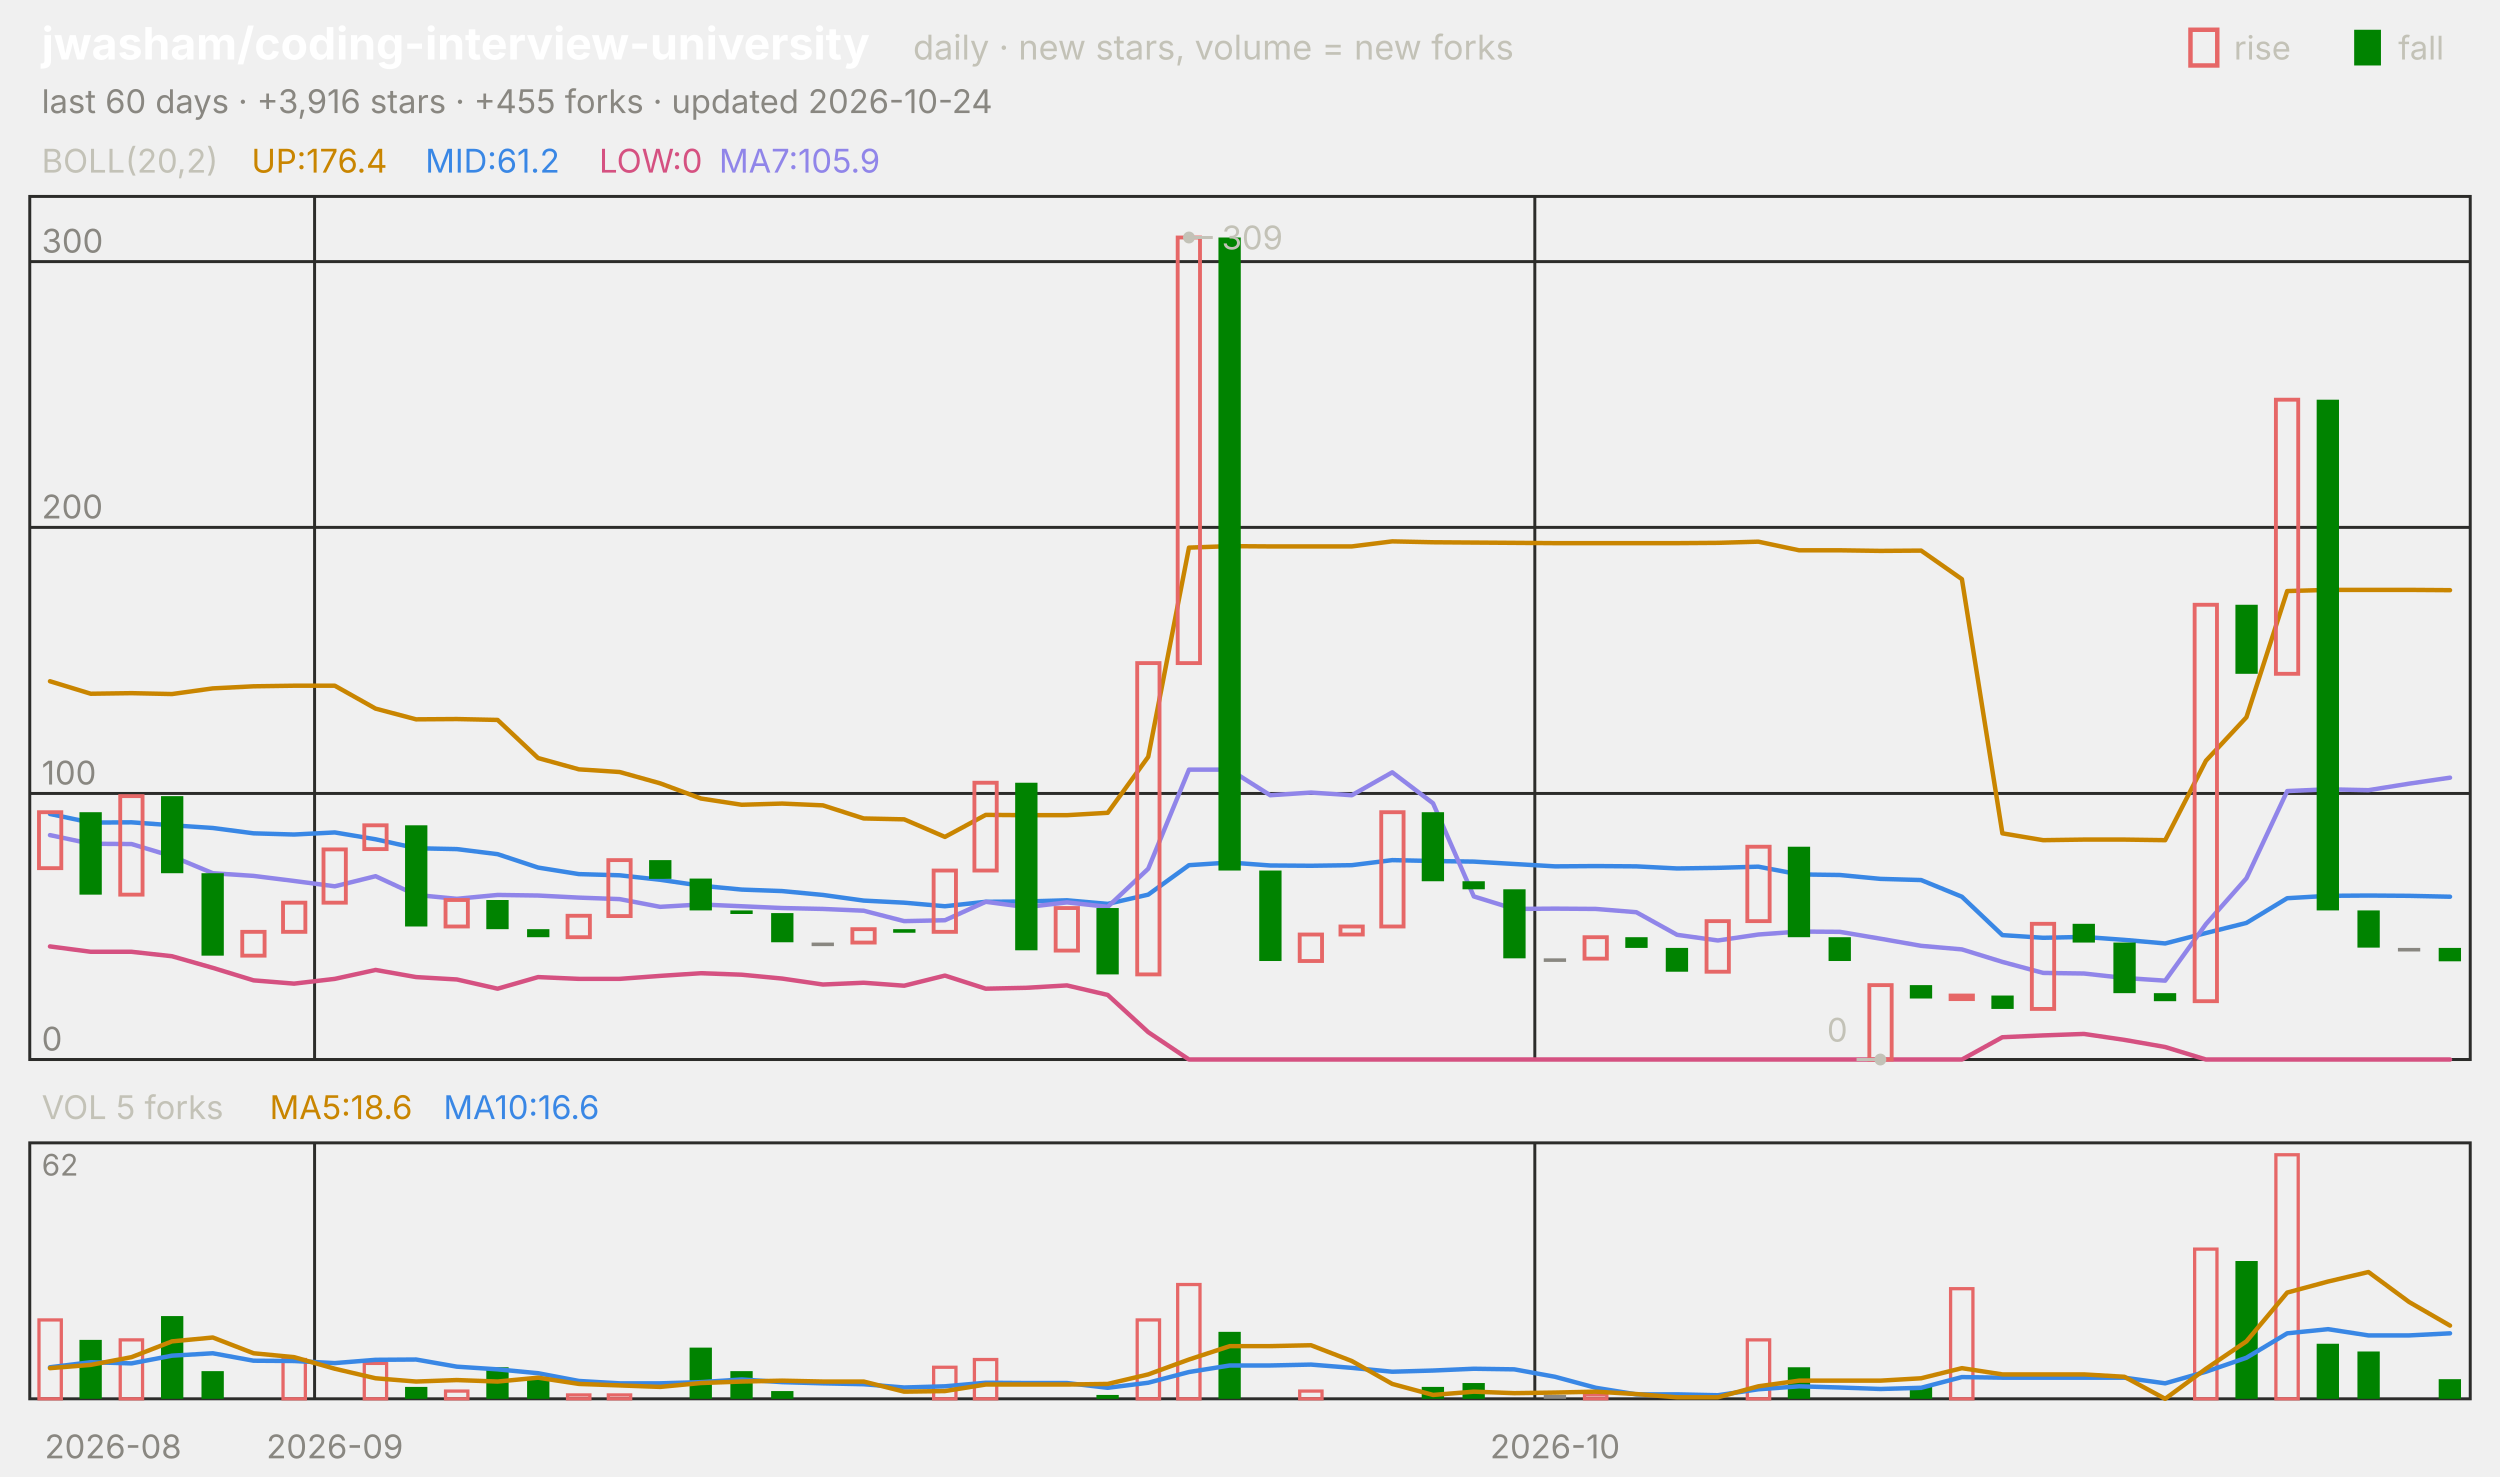
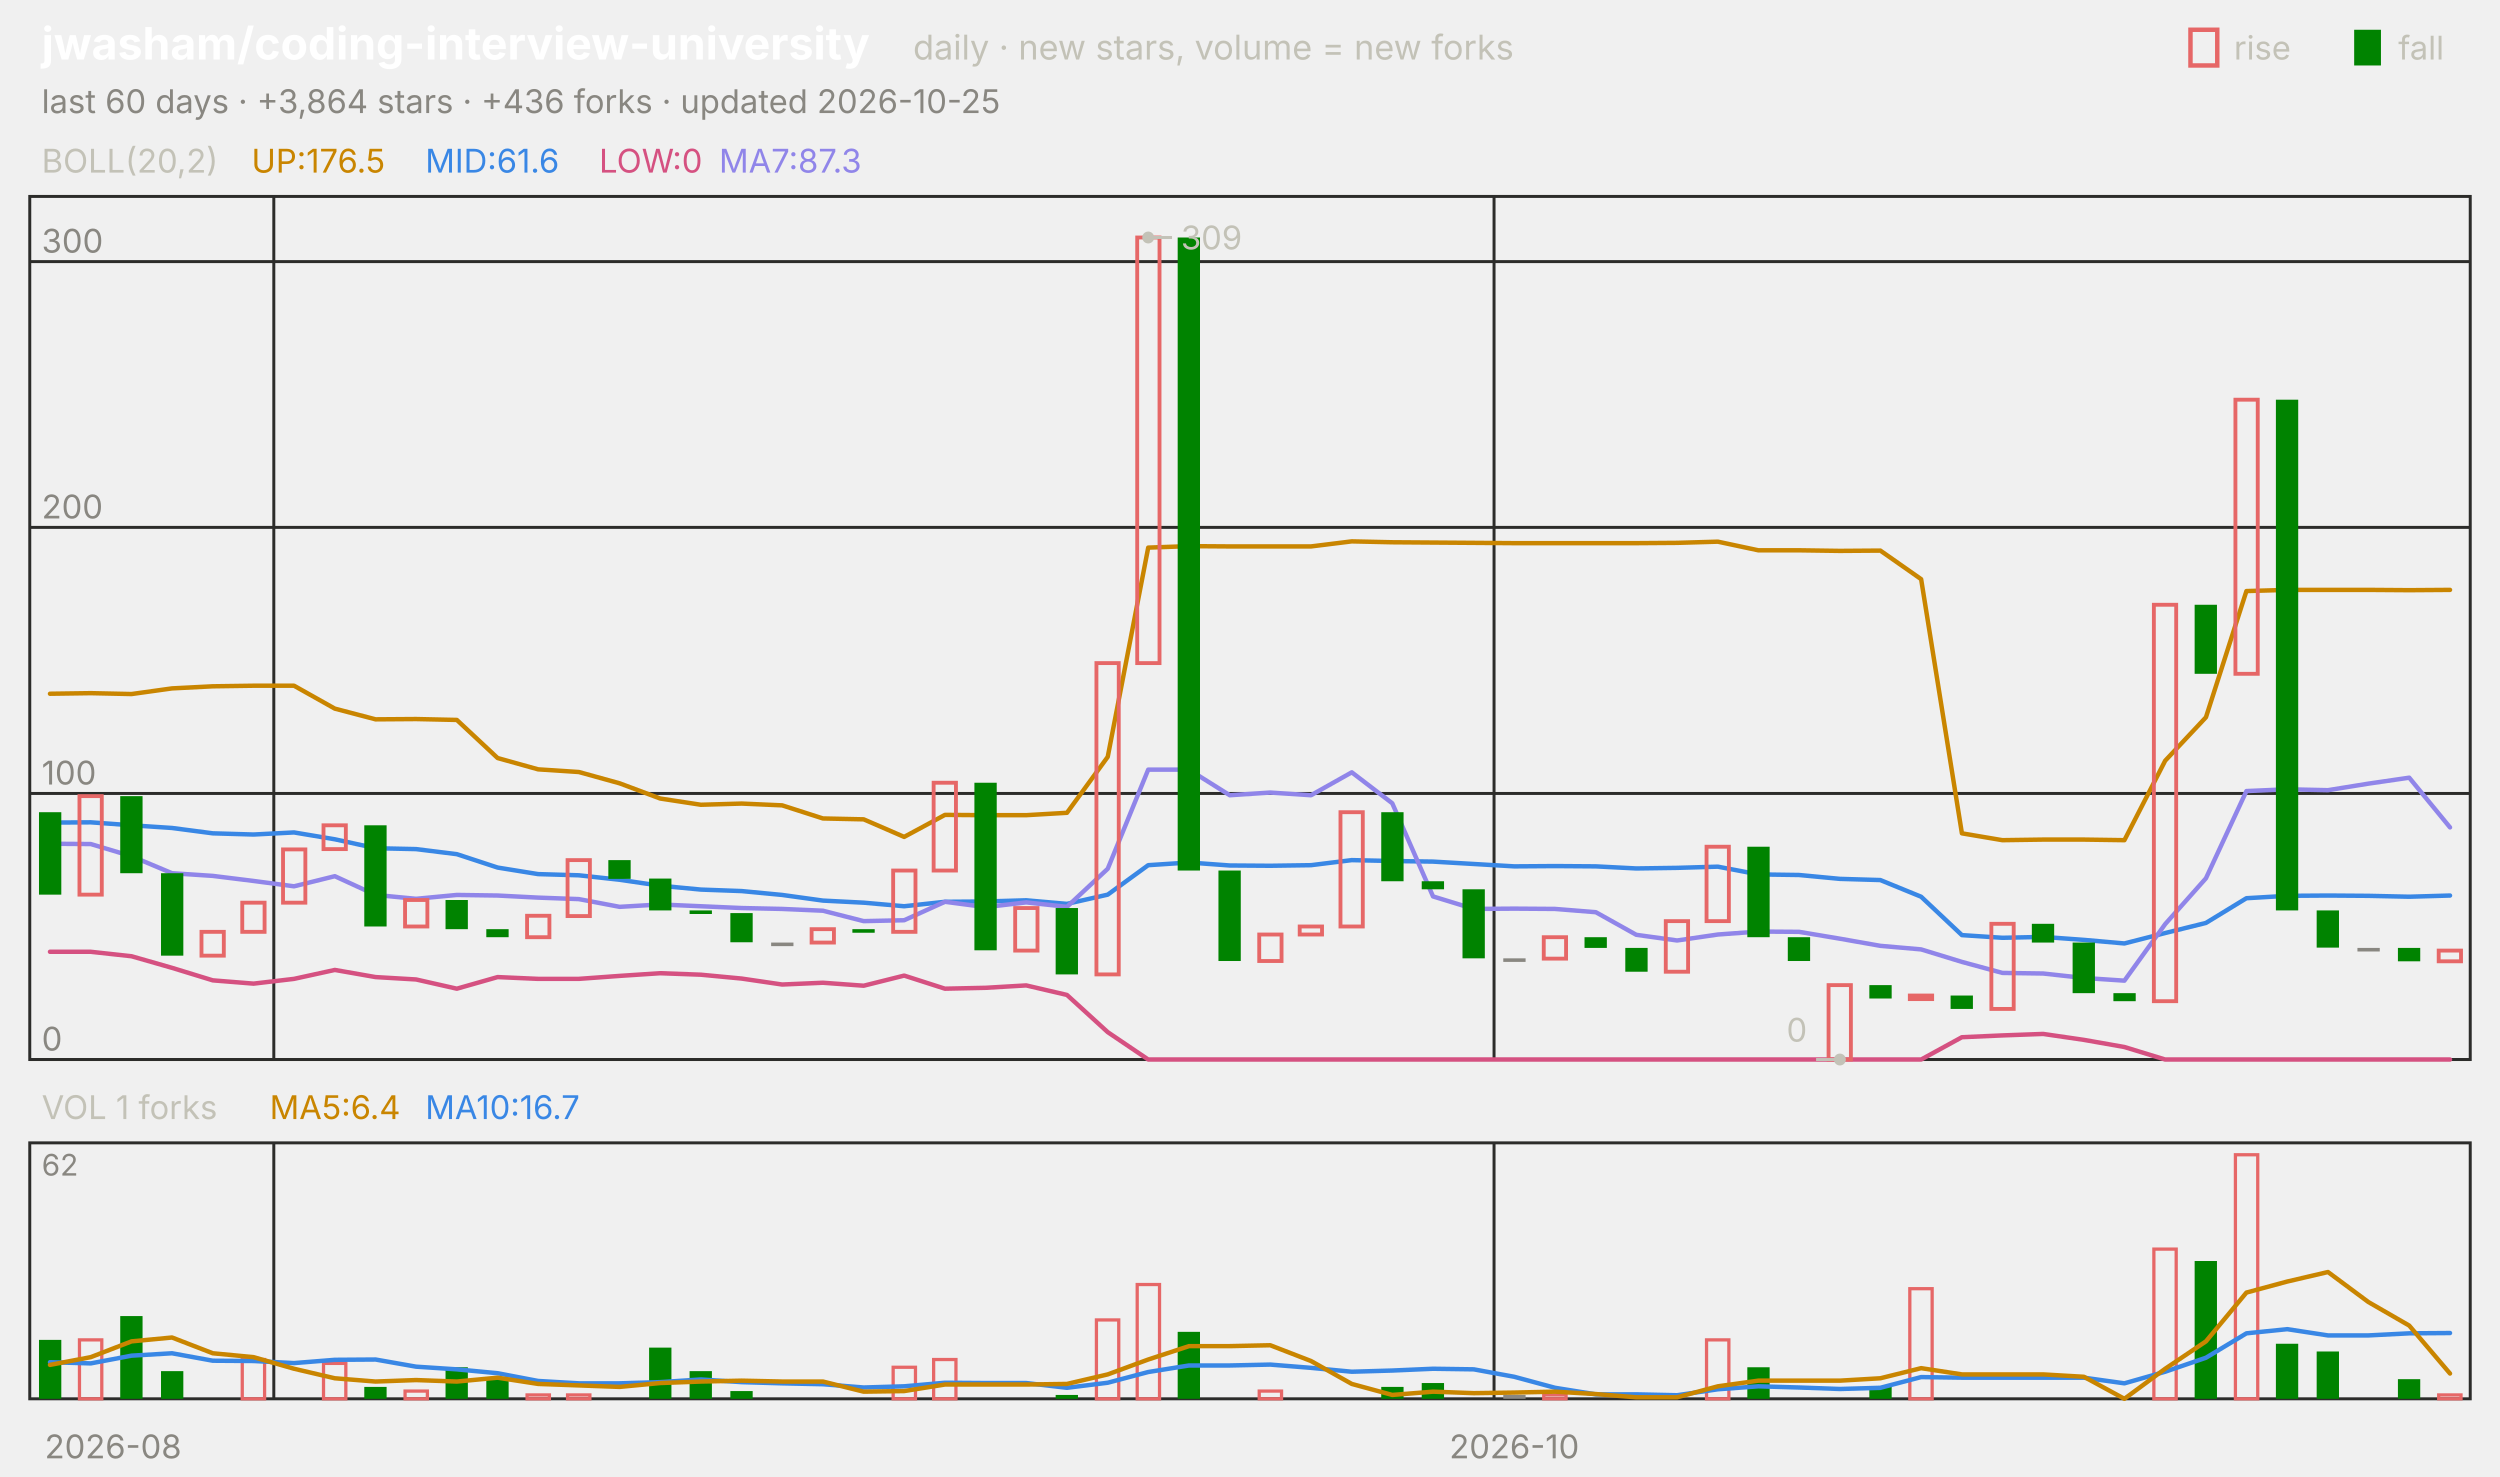
<svg xmlns="http://www.w3.org/2000/svg" viewBox="0 0 840 496" width="840" height="496" font-family="-apple-system,'Segoe UI',system-ui,sans-serif" role="img" aria-label="jwasham/coding-interview-university candlestick chart">
  <text x="14.0" y="20.0" font-size="15" fill="#ffffff" font-weight="650">jwasham/coding-interview-university</text>
  <text x="306.8" y="20.0" font-size="11.5" fill="#c3c2b7">daily · new stars, volume = new forks</text>
  <text x="805.8" y="20.0" font-size="11.0" fill="#c3c2b7">fall</text>
  <rect x="791" y="10" width="9" height="12" fill="#008300" />
  <text x="750.6" y="20.0" font-size="11.0" fill="#c3c2b7">rise</text>
  <rect x="736" y="10" width="9" height="12" fill="none" stroke="#e66767" stroke-width="1.5" />
-   <text x="14.0" y="38.0" font-size="11.0" fill="#898781">last 60 days · +3,916 stars · +455 forks · updated 2026-10-24</text>
+   <text x="14.0" y="38.0" font-size="11.0" fill="#898781">last 60 days · +3,864 stars · +436 forks · updated 2026-10-25</text>
  <rect x="10" y="66" width="820" height="290" fill="none" stroke="#2c2c2a" />
  <rect x="10" y="384" width="820" height="86" fill="none" stroke="#2c2c2a" />
  <text x="38.0" y="490.0" font-size="11.0" fill="#898781" text-anchor="middle">2026-08</text>
-   <line x1="105.7" y1="66.0" x2="105.7" y2="356.0" stroke="#2c2c2a" stroke-width="1.0" />
-   <line x1="105.7" y1="384.0" x2="105.7" y2="470.0" stroke="#2c2c2a" stroke-width="1.0" />
-   <text x="112.5" y="490.0" font-size="11.0" fill="#898781" text-anchor="middle">2026-09</text>
-   <line x1="515.7" y1="66.0" x2="515.7" y2="356.0" stroke="#2c2c2a" stroke-width="1.0" />
-   <line x1="515.7" y1="384.0" x2="515.7" y2="470.0" stroke="#2c2c2a" stroke-width="1.0" />
-   <text x="522.5" y="490.0" font-size="11.0" fill="#898781" text-anchor="middle">2026-10</text>
+   <line x1="92.0" y1="66.0" x2="92.0" y2="356.0" stroke="#2c2c2a" stroke-width="1.0" />
+   <line x1="92.0" y1="384.0" x2="92.0" y2="470.0" stroke="#2c2c2a" stroke-width="1.0" />
+   <line x1="502.0" y1="66.0" x2="502.0" y2="356.0" stroke="#2c2c2a" stroke-width="1.0" />
+   <line x1="502.0" y1="384.0" x2="502.0" y2="470.0" stroke="#2c2c2a" stroke-width="1.0" />
+   <text x="508.8" y="490.0" font-size="11.0" fill="#898781" text-anchor="middle">2026-10</text>
  <text x="14.0" y="58.0" font-size="11.0" fill="#c3c2b7">BOLL(20,2)</text>
-   <text x="84.5" y="58.0" font-size="11.0" fill="#c98500">UP:176.4</text>
-   <text x="142.9" y="58.0" font-size="11.0" fill="#3987e5">MID:61.2</text>
+   <text x="84.5" y="58.0" font-size="11.0" fill="#c98500">UP:176.5</text>
+   <text x="142.9" y="58.0" font-size="11.0" fill="#3987e5">MID:61.6</text>
  <text x="201.3" y="58.0" font-size="11.0" fill="#d55181">LOW:0</text>
-   <text x="241.6" y="58.0" font-size="11.0" fill="#9085e9">MA7:105.9</text>
+   <text x="241.6" y="58.0" font-size="11.0" fill="#9085e9">MA7:87.3</text>
  <line x1="10.0" y1="356.0" x2="830.0" y2="356.0" stroke="#2c2c2a" stroke-width="1.0" />
  <text x="14.0" y="353.0" font-size="11.0" fill="#898781">0</text>
  <line x1="10.0" y1="266.6" x2="830.0" y2="266.6" stroke="#2c2c2a" stroke-width="1.0" />
  <text x="14.0" y="263.6" font-size="11.0" fill="#898781">100</text>
  <line x1="10.0" y1="177.2" x2="830.0" y2="177.2" stroke="#2c2c2a" stroke-width="1.0" />
  <text x="14.0" y="174.2" font-size="11.0" fill="#898781">200</text>
  <line x1="10.0" y1="87.9" x2="830.0" y2="87.9" stroke="#2c2c2a" stroke-width="1.0" />
  <text x="14.0" y="84.9" font-size="11.0" fill="#898781">300</text>
-   <polyline points="16.8,228.9 30.5,233.1 44.2,232.9 57.8,233.2 71.5,231.3 85.2,230.6 98.8,230.4 112.5,230.4 126.2,238.1 139.8,241.7 153.5,241.6 167.2,241.9 180.8,254.7 194.5,258.5 208.2,259.4 221.8,263.2 235.5,268.3 249.2,270.4 262.8,270.0 276.5,270.6 290.2,275.0 303.8,275.3 317.5,281.2 331.2,273.8 344.8,273.9 358.5,273.9 372.2,273.1 385.8,254.3 399.5,184.0 413.2,183.5 426.8,183.6 440.5,183.6 454.2,183.6 467.8,181.9 481.5,182.2 495.2,182.3 508.8,182.4 522.5,182.5 536.2,182.5 549.8,182.5 563.5,182.5 577.2,182.4 590.8,182.0 604.5,184.9 618.2,184.9 631.8,185.1 645.5,185.0 659.2,194.6 672.8,280.0 686.5,282.3 700.2,282.1 713.8,282.1 727.5,282.3 741.2,255.6 754.8,241.0 768.5,198.6 782.2,198.2 795.8,198.2 809.5,198.2 823.2,198.3" fill="none" stroke="#c98500" stroke-width="1.5" stroke-linejoin="round" stroke-linecap="round" />
-   <polyline points="16.8,273.5 30.5,276.4 44.2,276.3 57.8,277.3 71.5,278.2 85.2,280.0 98.8,280.4 112.5,279.7 126.2,282.0 139.8,285.0 153.5,285.3 167.2,287.0 180.8,291.5 194.5,293.7 208.2,294.1 221.8,295.6 235.5,297.6 249.2,298.9 262.8,299.4 276.5,300.7 290.2,302.6 303.8,303.3 317.5,304.5 331.2,303.0 344.8,302.9 358.5,302.5 372.2,303.7 385.8,300.6 399.5,290.7 413.2,289.8 426.8,290.8 440.5,290.9 454.2,290.7 467.8,289.0 481.5,289.3 495.2,289.5 508.8,290.3 522.5,291.1 536.2,291.0 549.8,291.1 563.5,291.8 577.2,291.6 590.8,291.2 604.5,293.8 618.2,294.0 631.8,295.3 645.5,295.7 659.2,301.3 672.8,314.2 686.5,315.1 700.2,314.8 713.8,315.8 727.5,317.0 741.2,313.5 754.8,310.1 768.5,301.8 782.2,301.0 795.8,300.9 809.5,301.0 823.2,301.3" fill="none" stroke="#3987e5" stroke-width="1.5" stroke-linejoin="round" stroke-linecap="round" />
-   <polyline points="16.8,318.0 30.5,319.8 44.2,319.8 57.8,321.3 71.5,325.2 85.2,329.4 98.8,330.5 112.5,328.9 126.2,325.9 139.8,328.3 153.5,329.1 167.2,332.2 180.8,328.3 194.5,328.9 208.2,328.9 221.8,327.9 235.5,327.0 249.2,327.5 262.8,328.8 276.5,330.8 290.2,330.2 303.8,331.2 317.5,327.8 331.2,332.2 344.8,331.9 358.5,331.1 372.2,334.3 385.8,346.8 399.5,356.0 413.2,356.0 426.8,356.0 440.5,356.0 454.2,356.0 467.8,356.0 481.5,356.0 495.2,356.0 508.8,356.0 522.5,356.0 536.2,356.0 549.8,356.0 563.5,356.0 577.2,356.0 590.8,356.0 604.5,356.0 618.2,356.0 631.8,356.0 645.5,356.0 659.2,356.0 672.8,348.5 686.5,347.9 700.2,347.4 713.8,349.4 727.5,351.8 741.2,356.0 754.8,356.0 768.5,356.0 782.2,356.0 795.8,356.0 809.5,356.0 823.2,356.0" fill="none" stroke="#d55181" stroke-width="1.5" stroke-linejoin="round" stroke-linecap="round" />
-   <polyline points="16.8,280.6 30.5,283.5 44.2,283.6 57.8,287.7 71.5,293.4 85.2,294.3 98.8,296.0 112.5,297.8 126.2,294.4 139.8,300.7 153.5,302.0 167.2,300.7 180.8,300.9 194.5,301.6 208.2,302.1 221.8,304.7 235.5,303.9 249.2,304.5 262.8,305.1 276.5,305.4 290.2,306.0 303.8,309.5 317.5,309.2 331.2,303.0 344.8,304.8 358.5,303.2 372.2,304.7 385.8,291.9 399.5,258.6 413.2,258.6 426.8,267.2 440.5,266.3 454.2,267.2 467.8,259.5 481.5,269.9 495.2,301.2 508.8,305.4 522.5,305.3 536.2,305.4 549.8,306.5 563.5,314.1 577.2,316.0 590.8,314.0 604.5,313.0 618.2,313.1 631.8,315.4 645.5,317.8 659.2,319.0 672.8,323.2 686.5,326.9 700.2,327.1 713.8,328.6 727.5,329.5 741.2,310.5 754.8,295.1 768.5,265.8 782.2,265.2 795.8,265.5 809.5,263.3 823.2,261.3" fill="none" stroke="#9085e9" stroke-width="1.5" stroke-linejoin="round" stroke-linecap="round" />
-   <rect x="13.1" y="272.9" width="7.5" height="18.8" fill="none" stroke="#e66767" stroke-width="1.3" />
-   <rect x="26.7" y="272.9" width="7.5" height="27.7" fill="#008300" />
-   <rect x="40.4" y="267.5" width="7.5" height="33.1" fill="none" stroke="#e66767" stroke-width="1.3" />
-   <rect x="54.1" y="267.5" width="7.5" height="25.9" fill="#008300" />
-   <rect x="67.7" y="293.4" width="7.5" height="27.7" fill="#008300" />
-   <rect x="81.4" y="313.1" width="7.5" height="8.0" fill="none" stroke="#e66767" stroke-width="1.3" />
-   <rect x="95.1" y="303.3" width="7.5" height="9.8" fill="none" stroke="#e66767" stroke-width="1.3" />
-   <rect x="108.7" y="285.4" width="7.5" height="17.9" fill="none" stroke="#e66767" stroke-width="1.3" />
-   <rect x="122.4" y="277.3" width="7.5" height="8.0" fill="none" stroke="#e66767" stroke-width="1.3" />
-   <rect x="136.1" y="277.3" width="7.5" height="34.0" fill="#008300" />
-   <rect x="149.7" y="302.4" width="7.5" height="8.9" fill="none" stroke="#e66767" stroke-width="1.3" />
-   <rect x="163.4" y="302.4" width="7.5" height="9.8" fill="#008300" />
-   <rect x="177.1" y="312.2" width="7.5" height="2.7" fill="#008300" />
-   <rect x="190.7" y="307.7" width="7.5" height="7.2" fill="none" stroke="#e66767" stroke-width="1.3" />
-   <rect x="204.4" y="289.0" width="7.5" height="18.8" fill="none" stroke="#e66767" stroke-width="1.3" />
-   <rect x="218.1" y="289.0" width="7.5" height="6.3" fill="#008300" />
-   <rect x="231.7" y="295.2" width="7.5" height="10.7" fill="#008300" />
-   <rect x="245.4" y="305.9" width="7.5" height="1.2" fill="#008300" />
-   <rect x="259.1" y="306.8" width="7.5" height="9.8" fill="#008300" />
-   <rect x="272.7" y="316.7" width="7.5" height="1.2" fill="#898781" />
-   <rect x="286.4" y="312.2" width="7.5" height="4.5" fill="none" stroke="#e66767" stroke-width="1.3" />
-   <rect x="300.1" y="312.2" width="7.5" height="1.2" fill="#008300" />
-   <rect x="313.7" y="292.5" width="7.5" height="20.6" fill="none" stroke="#e66767" stroke-width="1.3" />
-   <rect x="327.4" y="263.0" width="7.5" height="29.5" fill="none" stroke="#e66767" stroke-width="1.3" />
-   <rect x="341.1" y="263.0" width="7.5" height="56.3" fill="#008300" />
-   <rect x="354.7" y="305.1" width="7.5" height="14.3" fill="none" stroke="#e66767" stroke-width="1.3" />
-   <rect x="368.4" y="305.1" width="7.5" height="22.3" fill="#008300" />
-   <rect x="382.1" y="222.8" width="7.5" height="104.6" fill="none" stroke="#e66767" stroke-width="1.3" />
-   <rect x="395.7" y="79.8" width="7.5" height="143.0" fill="none" stroke="#e66767" stroke-width="1.3" />
-   <rect x="409.4" y="79.8" width="7.5" height="212.7" fill="#008300" />
-   <rect x="423.1" y="292.5" width="7.5" height="30.4" fill="#008300" />
-   <rect x="436.7" y="314.0" width="7.5" height="8.9" fill="none" stroke="#e66767" stroke-width="1.3" />
-   <rect x="450.4" y="311.3" width="7.5" height="2.7" fill="none" stroke="#e66767" stroke-width="1.3" />
-   <rect x="464.1" y="272.9" width="7.5" height="38.4" fill="none" stroke="#e66767" stroke-width="1.3" />
-   <rect x="477.7" y="272.9" width="7.5" height="23.2" fill="#008300" />
-   <rect x="491.4" y="296.1" width="7.5" height="2.7" fill="#008300" />
-   <rect x="505.1" y="298.8" width="7.5" height="23.2" fill="#008300" />
-   <rect x="518.7" y="322.0" width="7.5" height="1.2" fill="#898781" />
-   <rect x="532.4" y="314.9" width="7.5" height="7.2" fill="none" stroke="#e66767" stroke-width="1.3" />
-   <rect x="546.1" y="314.9" width="7.5" height="3.6" fill="#008300" />
-   <rect x="559.7" y="318.5" width="7.5" height="8.0" fill="#008300" />
-   <rect x="573.4" y="309.5" width="7.5" height="17.0" fill="none" stroke="#e66767" stroke-width="1.3" />
-   <rect x="587.1" y="284.5" width="7.5" height="25.0" fill="none" stroke="#e66767" stroke-width="1.3" />
-   <rect x="600.7" y="284.5" width="7.5" height="30.4" fill="#008300" />
-   <rect x="614.4" y="314.9" width="7.5" height="8.0" fill="#008300" />
-   <rect x="628.1" y="331.0" width="7.5" height="25.0" fill="none" stroke="#e66767" stroke-width="1.3" />
-   <rect x="641.7" y="331.0" width="7.5" height="4.5" fill="#008300" />
-   <rect x="655.4" y="334.5" width="7.5" height="1.2" fill="none" stroke="#e66767" stroke-width="1.3" />
-   <rect x="669.1" y="334.5" width="7.5" height="4.5" fill="#008300" />
-   <rect x="682.7" y="310.4" width="7.5" height="28.6" fill="none" stroke="#e66767" stroke-width="1.3" />
-   <rect x="696.4" y="310.4" width="7.5" height="6.3" fill="#008300" />
-   <rect x="710.1" y="316.7" width="7.5" height="17.0" fill="#008300" />
-   <rect x="723.7" y="333.7" width="7.5" height="2.7" fill="#008300" />
-   <rect x="737.4" y="203.2" width="7.5" height="133.2" fill="none" stroke="#e66767" stroke-width="1.3" />
-   <rect x="751.1" y="203.2" width="7.5" height="23.2" fill="#008300" />
-   <rect x="764.7" y="134.3" width="7.5" height="92.1" fill="none" stroke="#e66767" stroke-width="1.3" />
-   <rect x="778.4" y="134.3" width="7.5" height="171.6" fill="#008300" />
-   <rect x="792.1" y="305.9" width="7.5" height="12.5" fill="#008300" />
-   <rect x="805.7" y="318.5" width="7.5" height="1.2" fill="#898781" />
-   <rect x="819.4" y="318.5" width="7.5" height="4.5" fill="#008300" />
-   <circle cx="399.5" cy="79.8" r="2" fill="#c3c2b7" />
-   <line x1="399.5" y1="79.8" x2="407.5" y2="79.8" stroke="#c3c2b7" stroke-width="1.0" />
-   <text x="410.5" y="83.8" font-size="11.0" fill="#c3c2b7">309</text>
-   <circle cx="631.8" cy="356.0" r="2" fill="#c3c2b7" />
-   <line x1="631.8" y1="356.0" x2="623.8" y2="356.0" stroke="#c3c2b7" stroke-width="1.0" />
-   <text x="620.8" y="350.0" font-size="11.0" fill="#c3c2b7" text-anchor="end">0</text>
-   <text x="14.0" y="376.0" font-size="11.0" fill="#c3c2b7">VOL 5 forks</text>
-   <text x="90.6" y="376.0" font-size="11.0" fill="#c98500">MA5:18.6</text>
-   <text x="149.0" y="376.0" font-size="11.0" fill="#3987e5">MA10:16.6</text>
+   <polyline points="16.8,233.1 30.5,232.9 44.2,233.2 57.8,231.3 71.5,230.6 85.2,230.4 98.8,230.4 112.5,238.1 126.2,241.7 139.8,241.6 153.5,241.9 167.2,254.7 180.8,258.5 194.5,259.4 208.2,263.2 221.8,268.3 235.5,270.4 249.2,270.0 262.8,270.6 276.5,275.0 290.2,275.3 303.8,281.2 317.5,273.8 331.2,273.9 344.8,273.9 358.5,273.1 372.2,254.3 385.8,184.0 399.5,183.5 413.2,183.6 426.8,183.6 440.5,183.6 454.2,181.9 467.8,182.2 481.5,182.3 495.2,182.4 508.8,182.5 522.5,182.5 536.2,182.5 549.8,182.5 563.5,182.4 577.2,182.0 590.8,184.9 604.5,184.9 618.2,185.1 631.8,185.0 645.5,194.6 659.2,280.0 672.8,282.3 686.5,282.1 700.2,282.1 713.8,282.3 727.5,255.6 741.2,241.0 754.8,198.6 768.5,198.2 782.2,198.2 795.8,198.2 809.5,198.3 823.2,198.2" fill="none" stroke="#c98500" stroke-width="1.5" stroke-linejoin="round" stroke-linecap="round" />
+   <polyline points="16.8,276.4 30.5,276.3 44.2,277.3 57.8,278.2 71.5,280.0 85.2,280.4 98.8,279.7 112.5,282.0 126.2,285.0 139.8,285.3 153.5,287.0 167.2,291.5 180.8,293.7 194.5,294.1 208.2,295.6 221.8,297.6 235.5,298.9 249.2,299.4 262.8,300.7 276.5,302.6 290.2,303.3 303.8,304.5 317.5,303.0 331.2,302.9 344.8,302.5 358.5,303.7 372.2,300.6 385.8,290.7 399.5,289.8 413.2,290.8 426.8,290.9 440.5,290.7 454.2,289.0 467.8,289.3 481.5,289.5 495.2,290.3 508.8,291.1 522.5,291.0 536.2,291.1 549.8,291.8 563.5,291.6 577.2,291.2 590.8,293.8 604.5,294.0 618.2,295.3 631.8,295.7 645.5,301.3 659.2,314.2 672.8,315.1 686.5,314.8 700.2,315.8 713.8,317.0 727.5,313.5 741.2,310.1 754.8,301.8 768.5,301.0 782.2,300.9 795.8,301.0 809.5,301.3 823.2,300.9" fill="none" stroke="#3987e5" stroke-width="1.5" stroke-linejoin="round" stroke-linecap="round" />
+   <polyline points="16.8,319.8 30.5,319.8 44.2,321.3 57.8,325.2 71.5,329.4 85.2,330.5 98.8,328.9 112.5,325.9 126.2,328.3 139.8,329.1 153.5,332.2 167.2,328.3 180.8,328.9 194.5,328.9 208.2,327.9 221.8,327.0 235.5,327.5 249.2,328.8 262.8,330.8 276.5,330.2 290.2,331.2 303.8,327.8 317.5,332.2 331.2,331.9 344.8,331.1 358.5,334.3 372.2,346.8 385.8,356.0 399.5,356.0 413.2,356.0 426.8,356.0 440.5,356.0 454.2,356.0 467.8,356.0 481.5,356.0 495.2,356.0 508.8,356.0 522.5,356.0 536.2,356.0 549.8,356.0 563.5,356.0 577.2,356.0 590.8,356.0 604.5,356.0 618.2,356.0 631.8,356.0 645.5,356.0 659.2,348.5 672.8,347.9 686.5,347.4 700.2,349.4 713.8,351.8 727.5,356.0 741.2,356.0 754.8,356.0 768.5,356.0 782.2,356.0 795.8,356.0 809.5,356.0 823.2,356.0" fill="none" stroke="#d55181" stroke-width="1.5" stroke-linejoin="round" stroke-linecap="round" />
+   <polyline points="16.8,283.5 30.5,283.6 44.2,287.7 57.8,293.4 71.5,294.3 85.2,296.0 98.8,297.8 112.5,294.4 126.2,300.7 139.8,302.0 153.5,300.7 167.2,300.9 180.8,301.6 194.5,302.1 208.2,304.7 221.8,303.9 235.5,304.5 249.2,305.1 262.8,305.4 276.5,306.0 290.2,309.5 303.8,309.2 317.5,303.0 331.2,304.8 344.8,303.2 358.5,304.7 372.2,291.9 385.8,258.6 399.5,258.6 413.2,267.2 426.8,266.3 440.5,267.2 454.2,259.5 467.8,269.9 481.5,301.2 495.2,305.4 508.8,305.3 522.5,305.4 536.2,306.5 549.8,314.1 563.5,316.0 577.2,314.0 590.8,313.0 604.5,313.1 618.2,315.4 631.8,317.8 645.5,319.0 659.2,323.2 672.8,326.9 686.5,327.1 700.2,328.6 713.8,329.5 727.5,310.5 741.2,295.1 754.8,265.8 768.5,265.2 782.2,265.5 795.8,263.3 809.5,261.3 823.2,278.0" fill="none" stroke="#9085e9" stroke-width="1.5" stroke-linejoin="round" stroke-linecap="round" />
+   <rect x="13.1" y="272.9" width="7.5" height="27.7" fill="#008300" />
+   <rect x="26.7" y="267.5" width="7.5" height="33.1" fill="none" stroke="#e66767" stroke-width="1.3" />
+   <rect x="40.4" y="267.5" width="7.5" height="25.9" fill="#008300" />
+   <rect x="54.1" y="293.4" width="7.5" height="27.7" fill="#008300" />
+   <rect x="67.7" y="313.1" width="7.5" height="8.0" fill="none" stroke="#e66767" stroke-width="1.3" />
+   <rect x="81.4" y="303.3" width="7.5" height="9.8" fill="none" stroke="#e66767" stroke-width="1.3" />
+   <rect x="95.1" y="285.4" width="7.5" height="17.9" fill="none" stroke="#e66767" stroke-width="1.3" />
+   <rect x="108.7" y="277.3" width="7.5" height="8.0" fill="none" stroke="#e66767" stroke-width="1.3" />
+   <rect x="122.4" y="277.3" width="7.5" height="34.0" fill="#008300" />
+   <rect x="136.1" y="302.4" width="7.5" height="8.9" fill="none" stroke="#e66767" stroke-width="1.3" />
+   <rect x="149.7" y="302.4" width="7.5" height="9.8" fill="#008300" />
+   <rect x="163.4" y="312.2" width="7.5" height="2.7" fill="#008300" />
+   <rect x="177.1" y="307.7" width="7.5" height="7.2" fill="none" stroke="#e66767" stroke-width="1.3" />
+   <rect x="190.7" y="289.0" width="7.5" height="18.8" fill="none" stroke="#e66767" stroke-width="1.3" />
+   <rect x="204.4" y="289.0" width="7.5" height="6.3" fill="#008300" />
+   <rect x="218.1" y="295.2" width="7.5" height="10.7" fill="#008300" />
+   <rect x="231.7" y="305.9" width="7.5" height="1.2" fill="#008300" />
+   <rect x="245.4" y="306.8" width="7.5" height="9.8" fill="#008300" />
+   <rect x="259.1" y="316.7" width="7.5" height="1.2" fill="#898781" />
+   <rect x="272.7" y="312.2" width="7.5" height="4.5" fill="none" stroke="#e66767" stroke-width="1.3" />
+   <rect x="286.4" y="312.2" width="7.5" height="1.2" fill="#008300" />
+   <rect x="300.1" y="292.5" width="7.5" height="20.6" fill="none" stroke="#e66767" stroke-width="1.3" />
+   <rect x="313.7" y="263.0" width="7.5" height="29.5" fill="none" stroke="#e66767" stroke-width="1.3" />
+   <rect x="327.4" y="263.0" width="7.5" height="56.3" fill="#008300" />
+   <rect x="341.1" y="305.1" width="7.5" height="14.3" fill="none" stroke="#e66767" stroke-width="1.3" />
+   <rect x="354.7" y="305.1" width="7.5" height="22.3" fill="#008300" />
+   <rect x="368.4" y="222.8" width="7.5" height="104.6" fill="none" stroke="#e66767" stroke-width="1.3" />
+   <rect x="382.1" y="79.8" width="7.5" height="143.0" fill="none" stroke="#e66767" stroke-width="1.3" />
+   <rect x="395.7" y="79.8" width="7.5" height="212.7" fill="#008300" />
+   <rect x="409.4" y="292.5" width="7.5" height="30.4" fill="#008300" />
+   <rect x="423.1" y="314.0" width="7.5" height="8.9" fill="none" stroke="#e66767" stroke-width="1.3" />
+   <rect x="436.7" y="311.3" width="7.5" height="2.7" fill="none" stroke="#e66767" stroke-width="1.3" />
+   <rect x="450.4" y="272.9" width="7.5" height="38.4" fill="none" stroke="#e66767" stroke-width="1.3" />
+   <rect x="464.1" y="272.9" width="7.5" height="23.2" fill="#008300" />
+   <rect x="477.7" y="296.1" width="7.5" height="2.7" fill="#008300" />
+   <rect x="491.4" y="298.8" width="7.5" height="23.2" fill="#008300" />
+   <rect x="505.1" y="322.0" width="7.5" height="1.2" fill="#898781" />
+   <rect x="518.7" y="314.9" width="7.5" height="7.2" fill="none" stroke="#e66767" stroke-width="1.3" />
+   <rect x="532.4" y="314.9" width="7.5" height="3.6" fill="#008300" />
+   <rect x="546.1" y="318.5" width="7.5" height="8.0" fill="#008300" />
+   <rect x="559.7" y="309.5" width="7.5" height="17.0" fill="none" stroke="#e66767" stroke-width="1.3" />
+   <rect x="573.4" y="284.5" width="7.5" height="25.0" fill="none" stroke="#e66767" stroke-width="1.3" />
+   <rect x="587.1" y="284.5" width="7.5" height="30.4" fill="#008300" />
+   <rect x="600.7" y="314.9" width="7.5" height="8.0" fill="#008300" />
+   <rect x="614.4" y="331.0" width="7.5" height="25.0" fill="none" stroke="#e66767" stroke-width="1.3" />
+   <rect x="628.1" y="331.0" width="7.5" height="4.5" fill="#008300" />
+   <rect x="641.7" y="334.5" width="7.5" height="1.2" fill="none" stroke="#e66767" stroke-width="1.3" />
+   <rect x="655.4" y="334.5" width="7.5" height="4.5" fill="#008300" />
+   <rect x="669.1" y="310.4" width="7.5" height="28.6" fill="none" stroke="#e66767" stroke-width="1.3" />
+   <rect x="682.7" y="310.4" width="7.5" height="6.3" fill="#008300" />
+   <rect x="696.4" y="316.7" width="7.5" height="17.0" fill="#008300" />
+   <rect x="710.1" y="333.7" width="7.5" height="2.7" fill="#008300" />
+   <rect x="723.7" y="203.2" width="7.5" height="133.2" fill="none" stroke="#e66767" stroke-width="1.3" />
+   <rect x="737.4" y="203.2" width="7.5" height="23.2" fill="#008300" />
+   <rect x="751.1" y="134.3" width="7.5" height="92.1" fill="none" stroke="#e66767" stroke-width="1.3" />
+   <rect x="764.7" y="134.3" width="7.5" height="171.6" fill="#008300" />
+   <rect x="778.4" y="305.9" width="7.5" height="12.5" fill="#008300" />
+   <rect x="792.1" y="318.5" width="7.5" height="1.2" fill="#898781" />
+   <rect x="805.7" y="318.5" width="7.5" height="4.5" fill="#008300" />
+   <rect x="819.4" y="319.4" width="7.5" height="3.6" fill="none" stroke="#e66767" stroke-width="1.3" />
+   <circle cx="385.8" cy="79.8" r="2" fill="#c3c2b7" />
+   <line x1="385.8" y1="79.8" x2="393.8" y2="79.8" stroke="#c3c2b7" stroke-width="1.0" />
+   <text x="396.8" y="83.8" font-size="11.0" fill="#c3c2b7">309</text>
+   <circle cx="618.2" cy="356.0" r="2" fill="#c3c2b7" />
+   <line x1="618.2" y1="356.0" x2="610.2" y2="356.0" stroke="#c3c2b7" stroke-width="1.0" />
+   <text x="607.2" y="350.0" font-size="11.0" fill="#c3c2b7" text-anchor="end">0</text>
+   <text x="14.0" y="376.0" font-size="11.0" fill="#c3c2b7">VOL 1 forks</text>
+   <text x="90.6" y="376.0" font-size="11.0" fill="#c98500">MA5:6.4</text>
+   <text x="142.9" y="376.0" font-size="11.0" fill="#3987e5">MA10:16.7</text>
  <text x="14.0" y="395.0" font-size="10" fill="#898781">62</text>
-   <rect x="13.1" y="443.5" width="7.5" height="26.5" fill="none" stroke="#e66767" stroke-width="1.1" />
-   <rect x="26.7" y="450.2" width="7.5" height="19.8" fill="#008300" />
-   <rect x="40.4" y="450.2" width="7.5" height="19.8" fill="none" stroke="#e66767" stroke-width="1.1" />
-   <rect x="54.1" y="442.2" width="7.5" height="27.8" fill="#008300" />
-   <rect x="67.7" y="460.7" width="7.5" height="9.3" fill="#008300" />
-   <rect x="95.1" y="456.8" width="7.5" height="13.2" fill="none" stroke="#e66767" stroke-width="1.1" />
-   <rect x="122.4" y="458.1" width="7.5" height="11.9" fill="none" stroke="#e66767" stroke-width="1.1" />
-   <rect x="136.1" y="466.0" width="7.5" height="4.0" fill="#008300" />
-   <rect x="149.7" y="467.4" width="7.5" height="2.6" fill="none" stroke="#e66767" stroke-width="1.1" />
-   <rect x="163.4" y="459.4" width="7.5" height="10.6" fill="#008300" />
-   <rect x="177.1" y="463.4" width="7.5" height="6.6" fill="#008300" />
+   <rect x="13.1" y="450.2" width="7.5" height="19.8" fill="#008300" />
+   <rect x="26.7" y="450.2" width="7.5" height="19.8" fill="none" stroke="#e66767" stroke-width="1.1" />
+   <rect x="40.4" y="442.2" width="7.5" height="27.8" fill="#008300" />
+   <rect x="54.1" y="460.7" width="7.5" height="9.3" fill="#008300" />
+   <rect x="81.4" y="456.8" width="7.5" height="13.2" fill="none" stroke="#e66767" stroke-width="1.1" />
+   <rect x="108.7" y="458.1" width="7.5" height="11.9" fill="none" stroke="#e66767" stroke-width="1.1" />
+   <rect x="122.4" y="466.0" width="7.5" height="4.0" fill="#008300" />
+   <rect x="136.1" y="467.4" width="7.5" height="2.6" fill="none" stroke="#e66767" stroke-width="1.1" />
+   <rect x="149.7" y="459.4" width="7.5" height="10.6" fill="#008300" />
+   <rect x="163.4" y="463.4" width="7.5" height="6.6" fill="#008300" />
+   <rect x="177.1" y="468.7" width="7.5" height="1.3" fill="none" stroke="#e66767" stroke-width="1.1" />
  <rect x="190.7" y="468.7" width="7.5" height="1.3" fill="none" stroke="#e66767" stroke-width="1.1" />
-   <rect x="204.4" y="468.7" width="7.5" height="1.3" fill="none" stroke="#e66767" stroke-width="1.1" />
-   <rect x="231.7" y="452.8" width="7.5" height="17.2" fill="#008300" />
-   <rect x="245.4" y="460.7" width="7.5" height="9.3" fill="#008300" />
-   <rect x="259.1" y="467.4" width="7.5" height="2.6" fill="#008300" />
-   <rect x="313.7" y="459.4" width="7.5" height="10.6" fill="none" stroke="#e66767" stroke-width="1.1" />
-   <rect x="327.4" y="456.8" width="7.5" height="13.2" fill="none" stroke="#e66767" stroke-width="1.1" />
-   <rect x="368.4" y="468.7" width="7.5" height="1.3" fill="#008300" />
-   <rect x="382.1" y="443.5" width="7.5" height="26.5" fill="none" stroke="#e66767" stroke-width="1.1" />
-   <rect x="395.7" y="431.6" width="7.5" height="38.4" fill="none" stroke="#e66767" stroke-width="1.1" />
-   <rect x="409.4" y="447.5" width="7.5" height="22.5" fill="#008300" />
-   <rect x="436.7" y="467.4" width="7.5" height="2.6" fill="none" stroke="#e66767" stroke-width="1.1" />
-   <rect x="477.7" y="466.0" width="7.5" height="4.0" fill="#008300" />
-   <rect x="491.4" y="464.7" width="7.5" height="5.3" fill="#008300" />
-   <rect x="518.7" y="468.7" width="7.5" height="1.3" fill="#898781" />
-   <rect x="532.4" y="468.7" width="7.5" height="1.3" fill="none" stroke="#e66767" stroke-width="1.1" />
-   <rect x="587.1" y="450.2" width="7.5" height="19.8" fill="none" stroke="#e66767" stroke-width="1.1" />
-   <rect x="600.7" y="459.4" width="7.5" height="10.6" fill="#008300" />
-   <rect x="641.7" y="466.0" width="7.5" height="4.0" fill="#008300" />
-   <rect x="655.4" y="433.0" width="7.5" height="37.0" fill="none" stroke="#e66767" stroke-width="1.1" />
-   <rect x="737.4" y="419.7" width="7.5" height="50.3" fill="none" stroke="#e66767" stroke-width="1.1" />
-   <rect x="751.1" y="423.7" width="7.5" height="46.3" fill="#008300" />
-   <rect x="764.7" y="388.0" width="7.5" height="82.0" fill="none" stroke="#e66767" stroke-width="1.1" />
-   <rect x="778.4" y="451.5" width="7.5" height="18.5" fill="#008300" />
-   <rect x="792.1" y="454.1" width="7.5" height="15.9" fill="#008300" />
-   <rect x="819.4" y="463.4" width="7.5" height="6.6" fill="#008300" />
-   <polyline points="16.8,459.4 30.5,457.7 44.2,458.1 57.8,455.5 71.5,454.7 85.2,457.2 98.8,457.3 112.5,458.0 126.2,456.9 139.8,456.8 153.5,459.2 167.2,460.1 180.8,461.4 194.5,464.0 208.2,464.8 221.8,464.8 235.5,464.4 249.2,463.5 262.8,464.4 276.5,464.8 290.2,465.1 303.8,466.2 317.5,465.8 331.2,464.6 344.8,464.7 358.5,464.7 372.2,466.3 385.8,464.6 399.5,461.0 413.2,458.8 426.8,458.8 440.5,458.5 454.2,459.6 467.8,460.9 481.5,460.5 495.2,459.9 508.8,460.1 522.5,462.6 536.2,466.3 549.8,468.5 563.5,468.5 577.2,468.8 590.8,466.8 604.5,465.8 618.2,466.2 631.8,466.7 645.5,466.3 659.2,462.7 672.8,462.9 686.5,462.9 700.2,462.9 713.8,462.9 727.5,464.8 741.2,460.9 754.8,456.2 768.5,448.0 782.2,446.6 795.8,448.7 809.5,448.7 823.2,448.0" fill="none" stroke="#3987e5" stroke-width="1.5" stroke-linejoin="round" stroke-linecap="round" />
-   <polyline points="16.8,459.7 30.5,458.6 44.2,456.0 57.8,450.7 71.5,449.4 85.2,454.7 98.8,456.0 112.5,459.9 126.2,463.1 139.8,464.2 153.5,463.7 167.2,464.2 180.8,462.9 194.5,465.0 208.2,465.5 221.8,466.0 235.5,464.7 249.2,464.2 262.8,463.9 276.5,464.2 290.2,464.2 303.8,467.6 317.5,467.4 331.2,465.2 344.8,465.2 358.5,465.2 372.2,465.0 385.8,461.8 399.5,456.8 413.2,452.3 426.8,452.3 440.5,452.0 454.2,457.3 467.8,465.0 481.5,468.7 495.2,467.6 508.8,468.1 522.5,467.9 536.2,467.6 549.8,468.4 563.5,469.5 577.2,469.5 590.8,465.8 604.5,463.9 618.2,463.9 631.8,463.9 645.5,463.1 659.2,459.7 672.8,461.8 686.5,461.8 700.2,461.8 713.8,462.6 727.5,470.0 741.2,459.9 754.8,450.7 768.5,434.3 782.2,430.6 795.8,427.4 809.5,437.5 823.2,445.4" fill="none" stroke="#c98500" stroke-width="1.5" stroke-linejoin="round" stroke-linecap="round" />
+   <rect x="218.1" y="452.8" width="7.5" height="17.2" fill="#008300" />
+   <rect x="231.7" y="460.7" width="7.5" height="9.3" fill="#008300" />
+   <rect x="245.4" y="467.4" width="7.5" height="2.6" fill="#008300" />
+   <rect x="300.1" y="459.4" width="7.5" height="10.6" fill="none" stroke="#e66767" stroke-width="1.1" />
+   <rect x="313.7" y="456.8" width="7.5" height="13.2" fill="none" stroke="#e66767" stroke-width="1.1" />
+   <rect x="354.7" y="468.7" width="7.5" height="1.3" fill="#008300" />
+   <rect x="368.4" y="443.5" width="7.5" height="26.5" fill="none" stroke="#e66767" stroke-width="1.1" />
+   <rect x="382.1" y="431.6" width="7.5" height="38.4" fill="none" stroke="#e66767" stroke-width="1.1" />
+   <rect x="395.7" y="447.5" width="7.5" height="22.5" fill="#008300" />
+   <rect x="423.1" y="467.4" width="7.5" height="2.6" fill="none" stroke="#e66767" stroke-width="1.1" />
+   <rect x="464.1" y="466.0" width="7.5" height="4.0" fill="#008300" />
+   <rect x="477.7" y="464.7" width="7.5" height="5.3" fill="#008300" />
+   <rect x="505.1" y="468.7" width="7.5" height="1.3" fill="#898781" />
+   <rect x="518.7" y="468.7" width="7.5" height="1.3" fill="none" stroke="#e66767" stroke-width="1.1" />
+   <rect x="573.4" y="450.2" width="7.5" height="19.8" fill="none" stroke="#e66767" stroke-width="1.1" />
+   <rect x="587.1" y="459.4" width="7.5" height="10.6" fill="#008300" />
+   <rect x="628.1" y="466.0" width="7.5" height="4.0" fill="#008300" />
+   <rect x="641.7" y="433.0" width="7.5" height="37.0" fill="none" stroke="#e66767" stroke-width="1.1" />
+   <rect x="723.7" y="419.7" width="7.5" height="50.3" fill="none" stroke="#e66767" stroke-width="1.1" />
+   <rect x="737.4" y="423.7" width="7.5" height="46.3" fill="#008300" />
+   <rect x="751.1" y="388.0" width="7.5" height="82.0" fill="none" stroke="#e66767" stroke-width="1.1" />
+   <rect x="764.7" y="451.5" width="7.5" height="18.5" fill="#008300" />
+   <rect x="778.4" y="454.1" width="7.5" height="15.9" fill="#008300" />
+   <rect x="805.7" y="463.4" width="7.5" height="6.6" fill="#008300" />
+   <rect x="819.4" y="468.7" width="7.5" height="1.3" fill="none" stroke="#e66767" stroke-width="1.1" />
+   <polyline points="16.8,457.7 30.5,458.1 44.2,455.5 57.8,454.7 71.5,457.2 85.2,457.3 98.8,458.0 112.5,456.9 126.2,456.8 139.8,459.2 153.5,460.1 167.2,461.4 180.8,464.0 194.5,464.8 208.2,464.8 221.8,464.4 235.5,463.5 249.2,464.4 262.8,464.8 276.5,465.1 290.2,466.2 303.8,465.8 317.5,464.6 331.2,464.7 344.8,464.7 358.5,466.3 372.2,464.6 385.8,461.0 399.5,458.8 413.2,458.8 426.8,458.5 440.5,459.6 454.2,460.9 467.8,460.5 481.5,459.9 495.2,460.1 508.8,462.6 522.5,466.3 536.2,468.5 549.8,468.5 563.5,468.8 577.2,466.8 590.8,465.8 604.5,466.2 618.2,466.7 631.8,466.3 645.5,462.7 659.2,462.9 672.8,462.9 686.5,462.9 700.2,462.9 713.8,464.8 727.5,460.9 741.2,456.2 754.8,448.0 768.5,446.6 782.2,448.7 795.8,448.7 809.5,448.0 823.2,447.9" fill="none" stroke="#3987e5" stroke-width="1.5" stroke-linejoin="round" stroke-linecap="round" />
+   <polyline points="16.8,458.6 30.5,456.0 44.2,450.7 57.8,449.4 71.5,454.7 85.2,456.0 98.8,459.9 112.5,463.1 126.2,464.2 139.8,463.7 153.5,464.2 167.2,462.9 180.8,465.0 194.5,465.5 208.2,466.0 221.8,464.7 235.5,464.2 249.2,463.9 262.8,464.2 276.5,464.2 290.2,467.6 303.8,467.4 317.5,465.2 331.2,465.2 344.8,465.2 358.5,465.0 372.2,461.8 385.8,456.8 399.5,452.3 413.2,452.3 426.8,452.0 440.5,457.3 454.2,465.0 467.8,468.7 481.5,467.6 495.2,468.1 508.8,467.9 522.5,467.6 536.2,468.4 549.8,469.5 563.5,469.5 577.2,465.8 590.8,463.9 604.5,463.9 618.2,463.9 631.8,463.1 645.5,459.7 659.2,461.8 672.8,461.8 686.5,461.8 700.2,462.6 713.8,470.0 727.5,459.9 741.2,450.7 754.8,434.3 768.5,430.6 782.2,427.4 795.8,437.5 809.5,445.4 823.2,461.5" fill="none" stroke="#c98500" stroke-width="1.5" stroke-linejoin="round" stroke-linecap="round" />
</svg>
